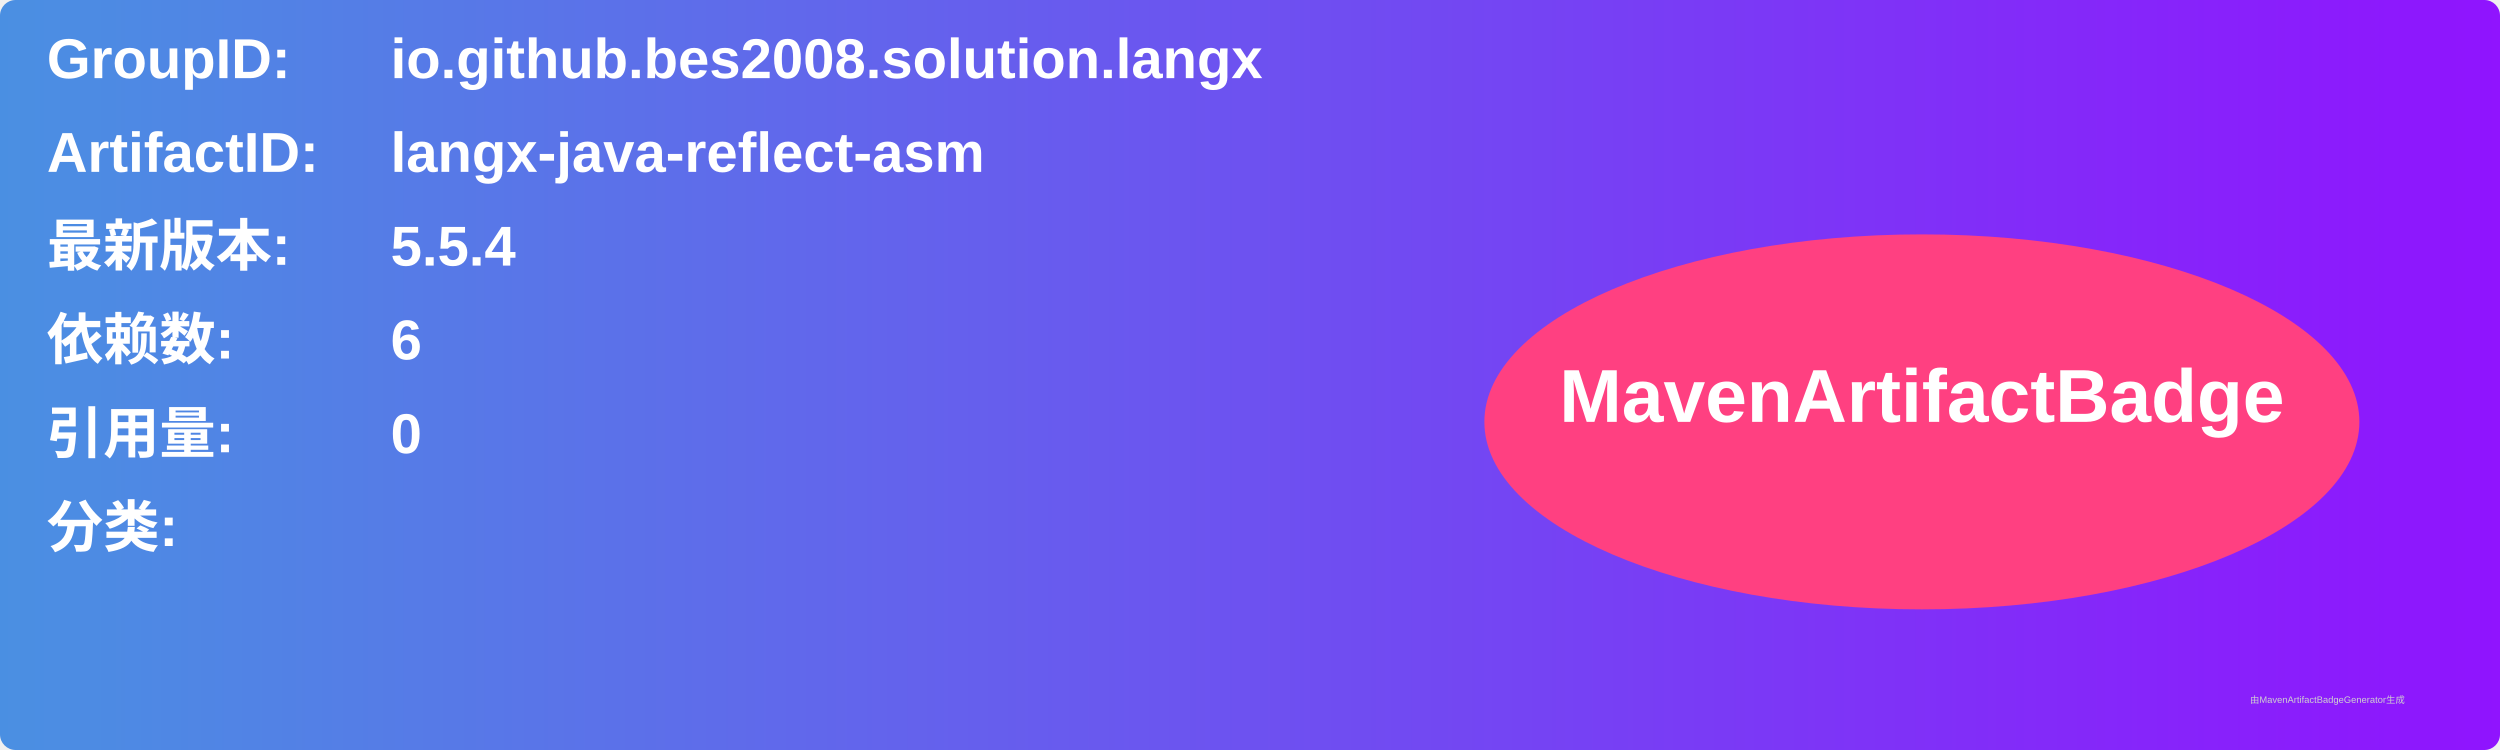
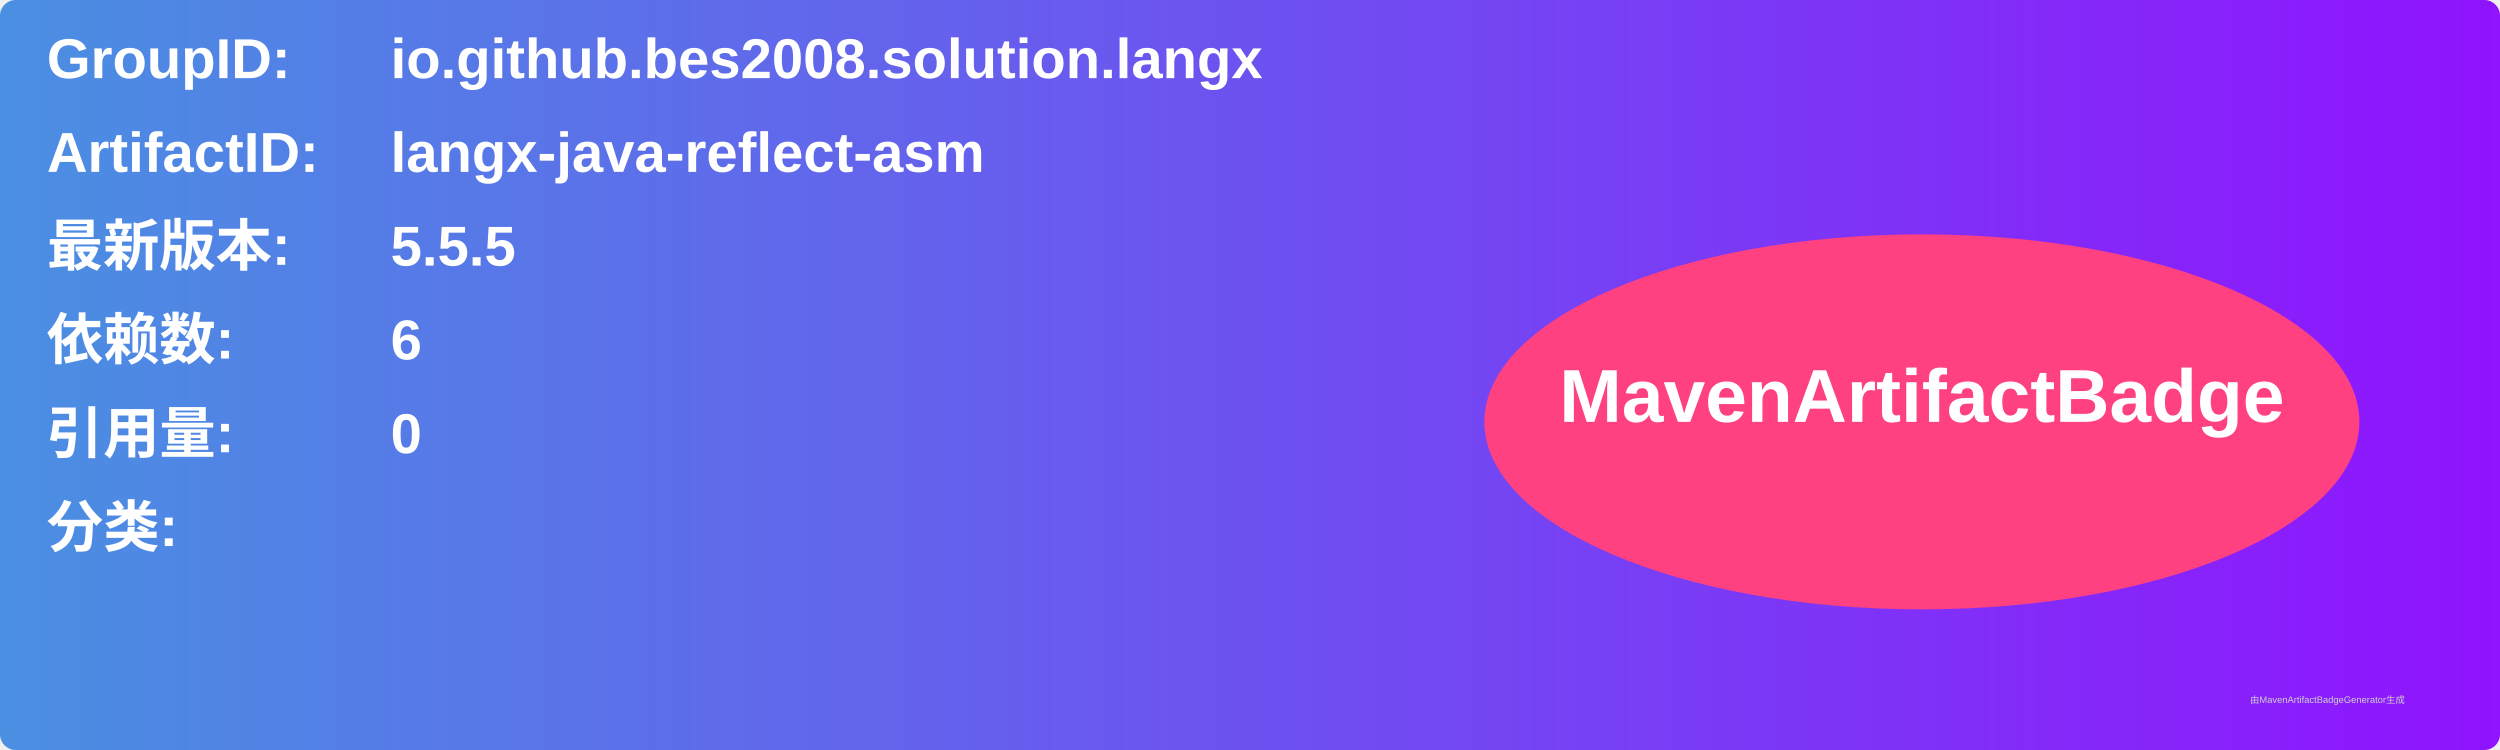
<svg xmlns="http://www.w3.org/2000/svg" width="800" height="240" viewBox="0 0 800 240">
  <linearGradient id="grad" x1="0%" y1="0%" x2="100%" y2="0%">
    <stop offset="0%" stop-color="#4a90e2" />
    <stop offset="100%" stop-color="#9013fe" />
  </linearGradient>
  <rect width="100%" height="100%" rx="5" ry="5" fill="url(#grad)" />
  <g transform="translate(15, 15)">
    <text x="0" y="10" font-family="Arial" font-size="18" fill="white" font-weight="bold" width="260">GroupID:</text>
    <text x="110" y="10" font-family="Arial" font-size="18" fill="white" font-weight="bold" width="460">io.github.bes2008.solution.langx</text>
    <text x="0" y="40" font-family="Arial" font-size="18" fill="white" font-weight="bold" width="260">ArtifactID:</text>
    <text x="110" y="40" font-family="Arial" font-size="18" fill="white" font-weight="bold" width="460">langx-java-reflect-asm</text>
    <text x="0" y="70" font-family="Arial" font-size="18" fill="white" font-weight="bold">最新版本:</text>
    <text x="110" y="70" font-family="Arial" font-size="18" fill="white" font-weight="bold">
-       <tspan font-weight="bold">5.5.4</tspan>
+       <tspan font-weight="bold">5.5.5</tspan>
    </text>
    <text x="0" y="100" font-family="Arial" font-size="18" fill="white" font-weight="bold">依赖数: </text>
    <text x="110" y="100" font-family="Arial" font-size="18" fill="white">
      <tspan font-weight="bold">6</tspan>
    </text>
    <text x="0" y="130" font-family="Arial" font-size="18" fill="white" font-weight="bold">引用量: </text>
    <text x="110" y="130" font-family="Arial" font-size="18" fill="white">
      <tspan font-weight="bold">0</tspan>
    </text>
    <text x="0" y="160" font-family="Arial" font-size="18" fill="white" font-weight="bold">分类:</text>
    <text x="10" y="190" font-family="Arial" font-size="10" fill="white">
      <tspan font-weight="bold" />
    </text>
    <ellipse cx="600" cy="120" rx="140" ry="60" fill="#ff4081" />
    <text x="600" y="120" text-anchor="middle" font-family="Arial" font-size="24" fill="white" font-weight="bold">MavenArtifactBadge</text>
  </g>
  <text x="720" y="225" font-family="Arial" font-size="3" fill="#d0d0d0">由MavenArtifactBadgeGenerator生成</text>
</svg>
